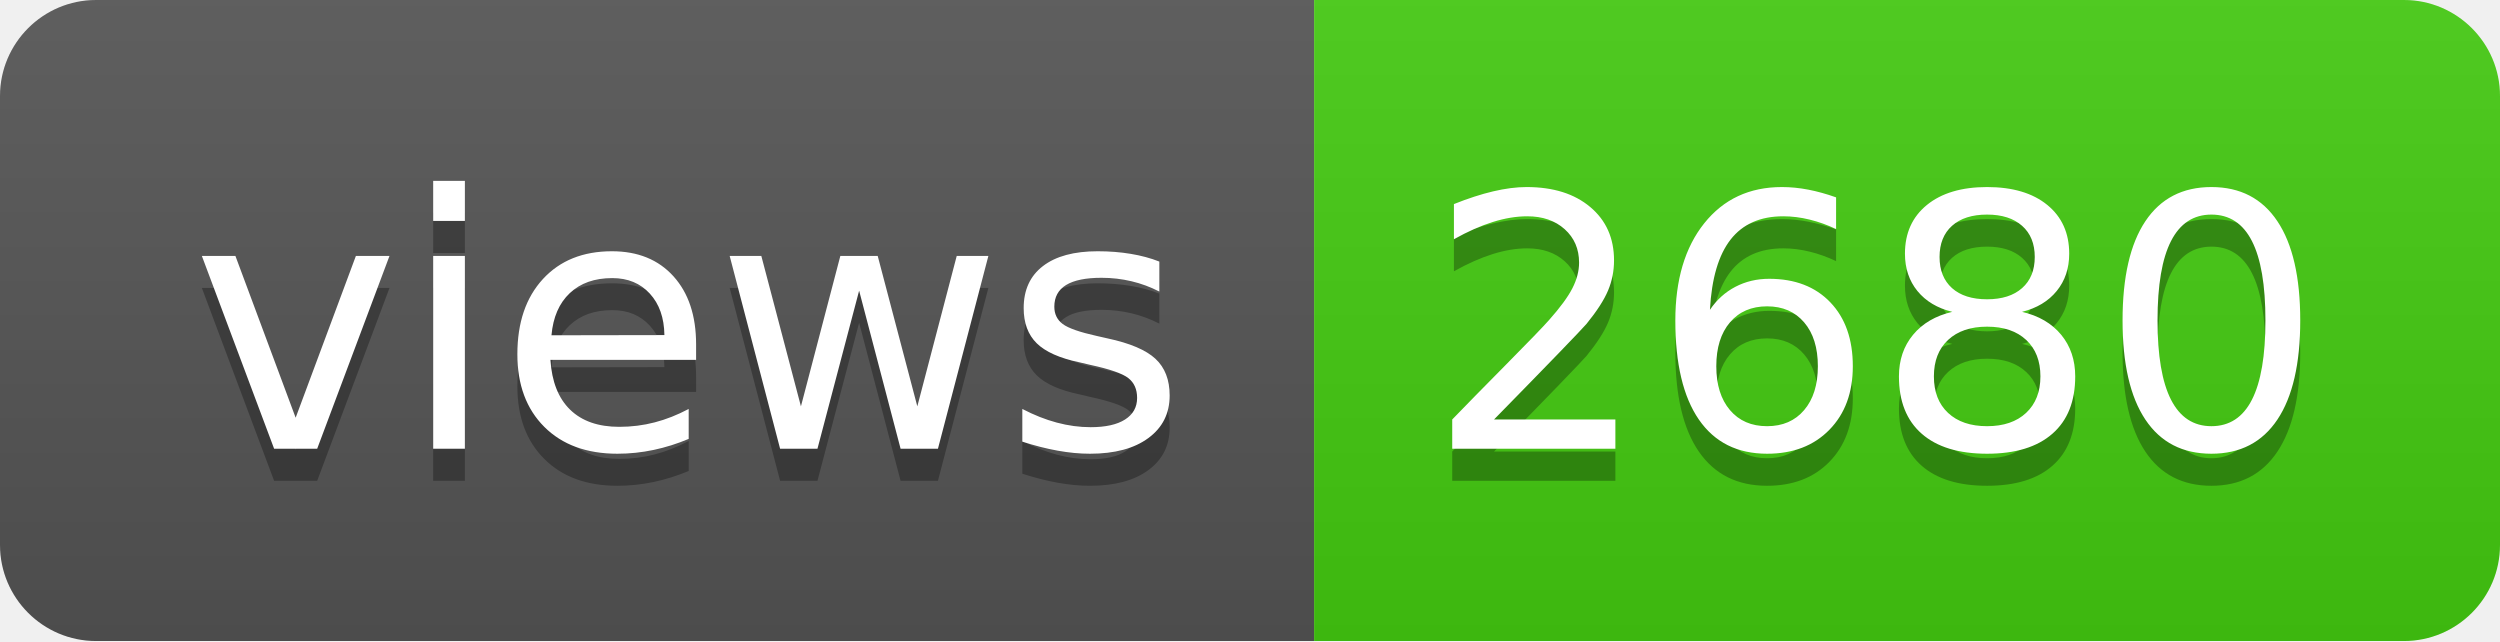
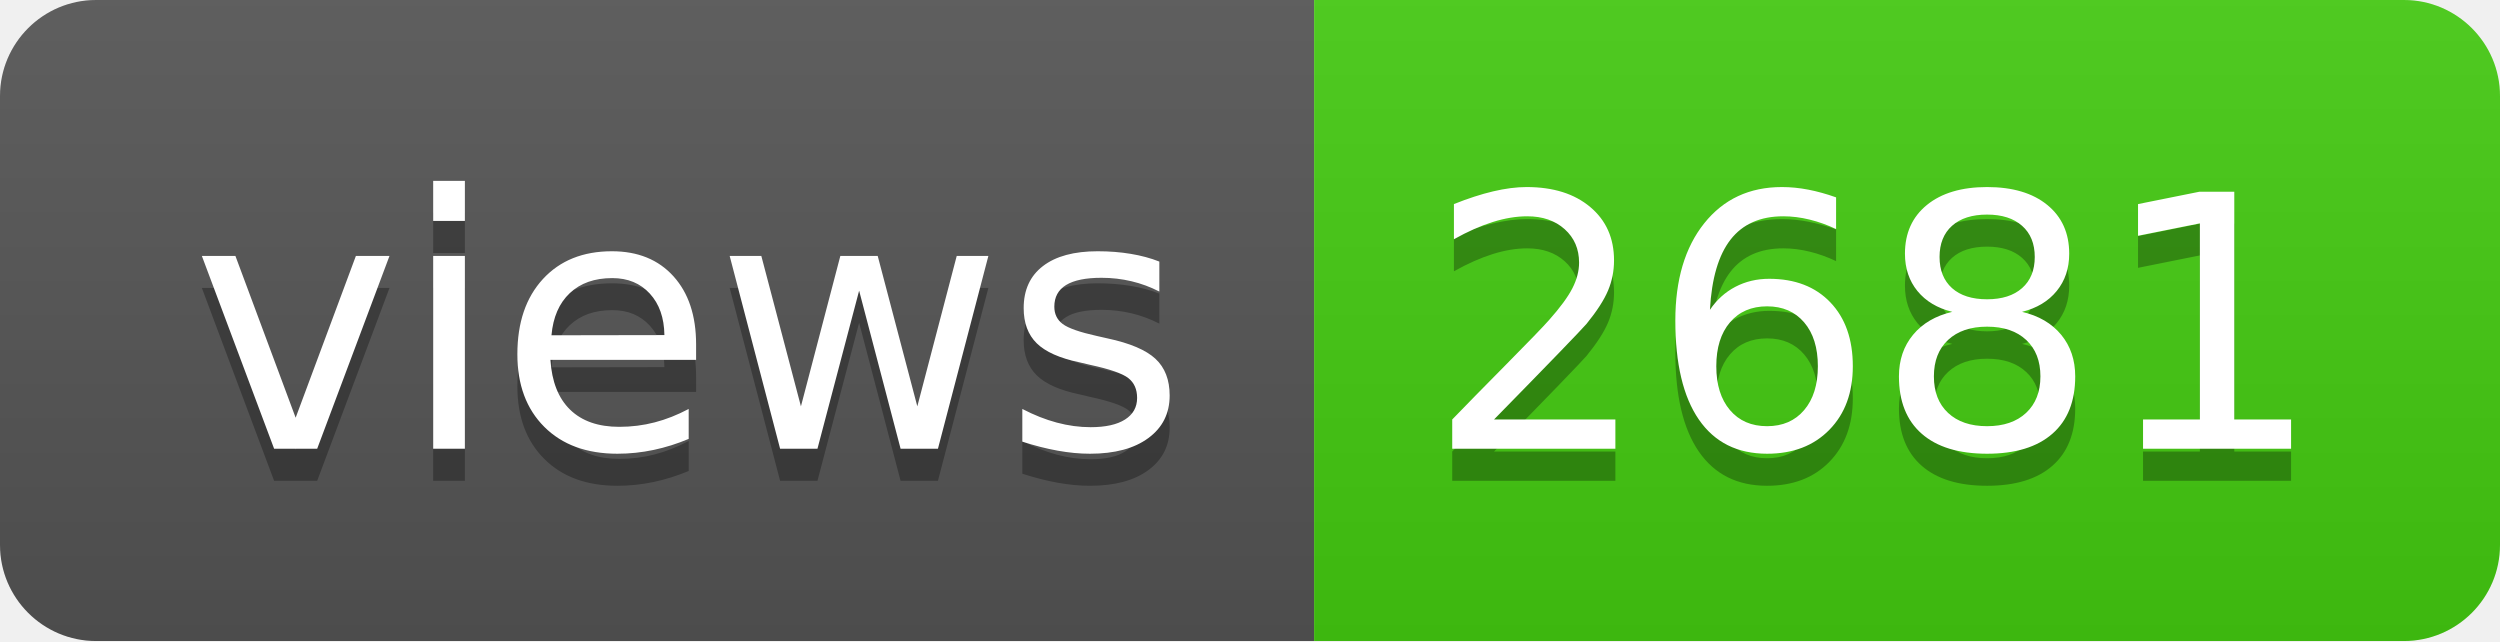
- <svg xmlns="http://www.w3.org/2000/svg" width="78" height="20" role="img" aria-label="views: 2680">
+ <svg xmlns="http://www.w3.org/2000/svg" width="78" height="20" role="img" aria-label="views: 2681">
  <linearGradient id="s" x2="0" y2="100%">
    <stop offset="0" stop-color="#bbb" stop-opacity=".1" />
    <stop offset="1" stop-opacity=".1" />
  </linearGradient>
  <clipPath id="r">
    <rect width="78" height="20" rx="3" fill="#fff" />
  </clipPath>
  <g clip-path="url(#r)">
    <rect width="41" height="20" fill="#555" />
    <rect x="41" width="37" height="20" fill="#4c1" />
    <rect width="78" height="20" fill="url(#s)" />
  </g>
  <g fill="#fff" text-anchor="middle" font-family="Verdana,Geneva,DejaVu Sans,sans-serif" text-rendering="geometricPrecision" font-size="110">
    <text aria-hidden="true" x="215" y="150" fill="#010101" fill-opacity=".3" transform="scale(.1)" textLength="310">views</text>
    <text x="215" y="140" transform="scale(.1)" fill="#fff" textLength="310">views</text>
-     <text aria-hidden="true" x="585" y="150" fill="#010101" fill-opacity=".3" transform="scale(.1)" textLength="270">2680</text>
-     <text x="585" y="140" transform="scale(.1)" fill="#fff" textLength="270">2680</text>
+     <text aria-hidden="true" x="585" y="150" fill="#010101" fill-opacity=".3" transform="scale(.1)" textLength="270">2681</text>
+     <text x="585" y="140" transform="scale(.1)" fill="#fff" textLength="270">2681</text>
  </g>
</svg>
